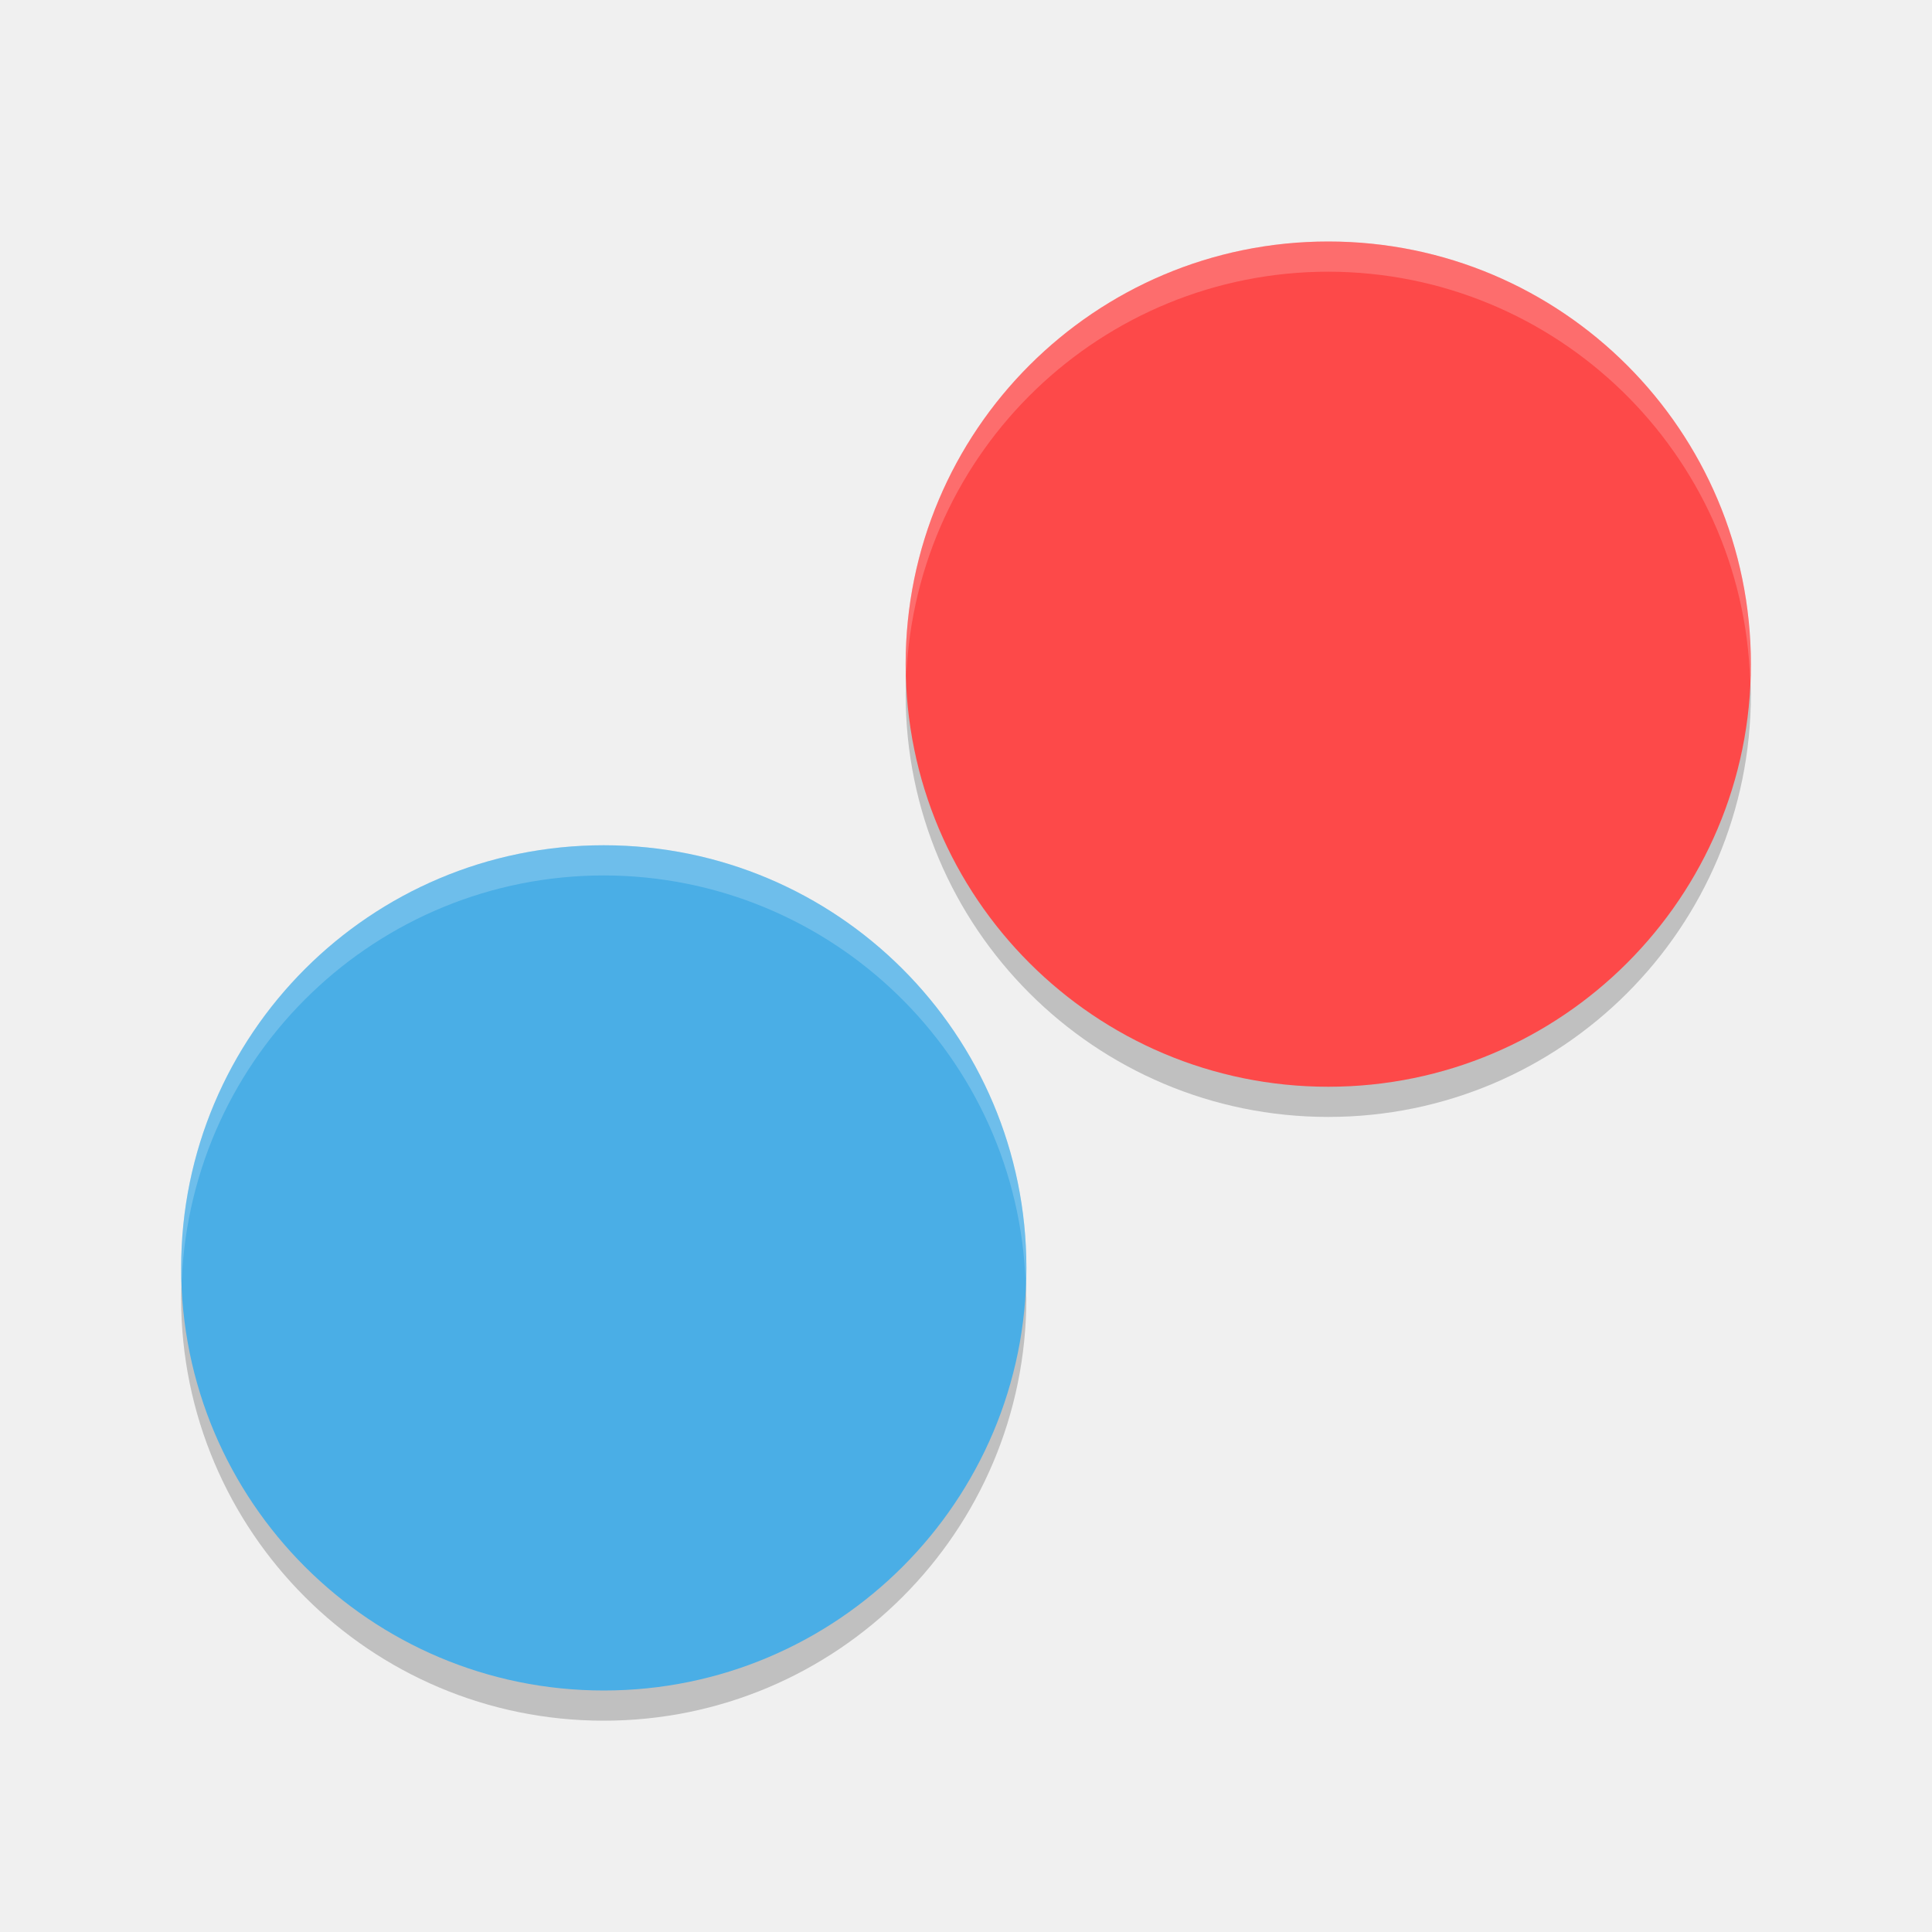
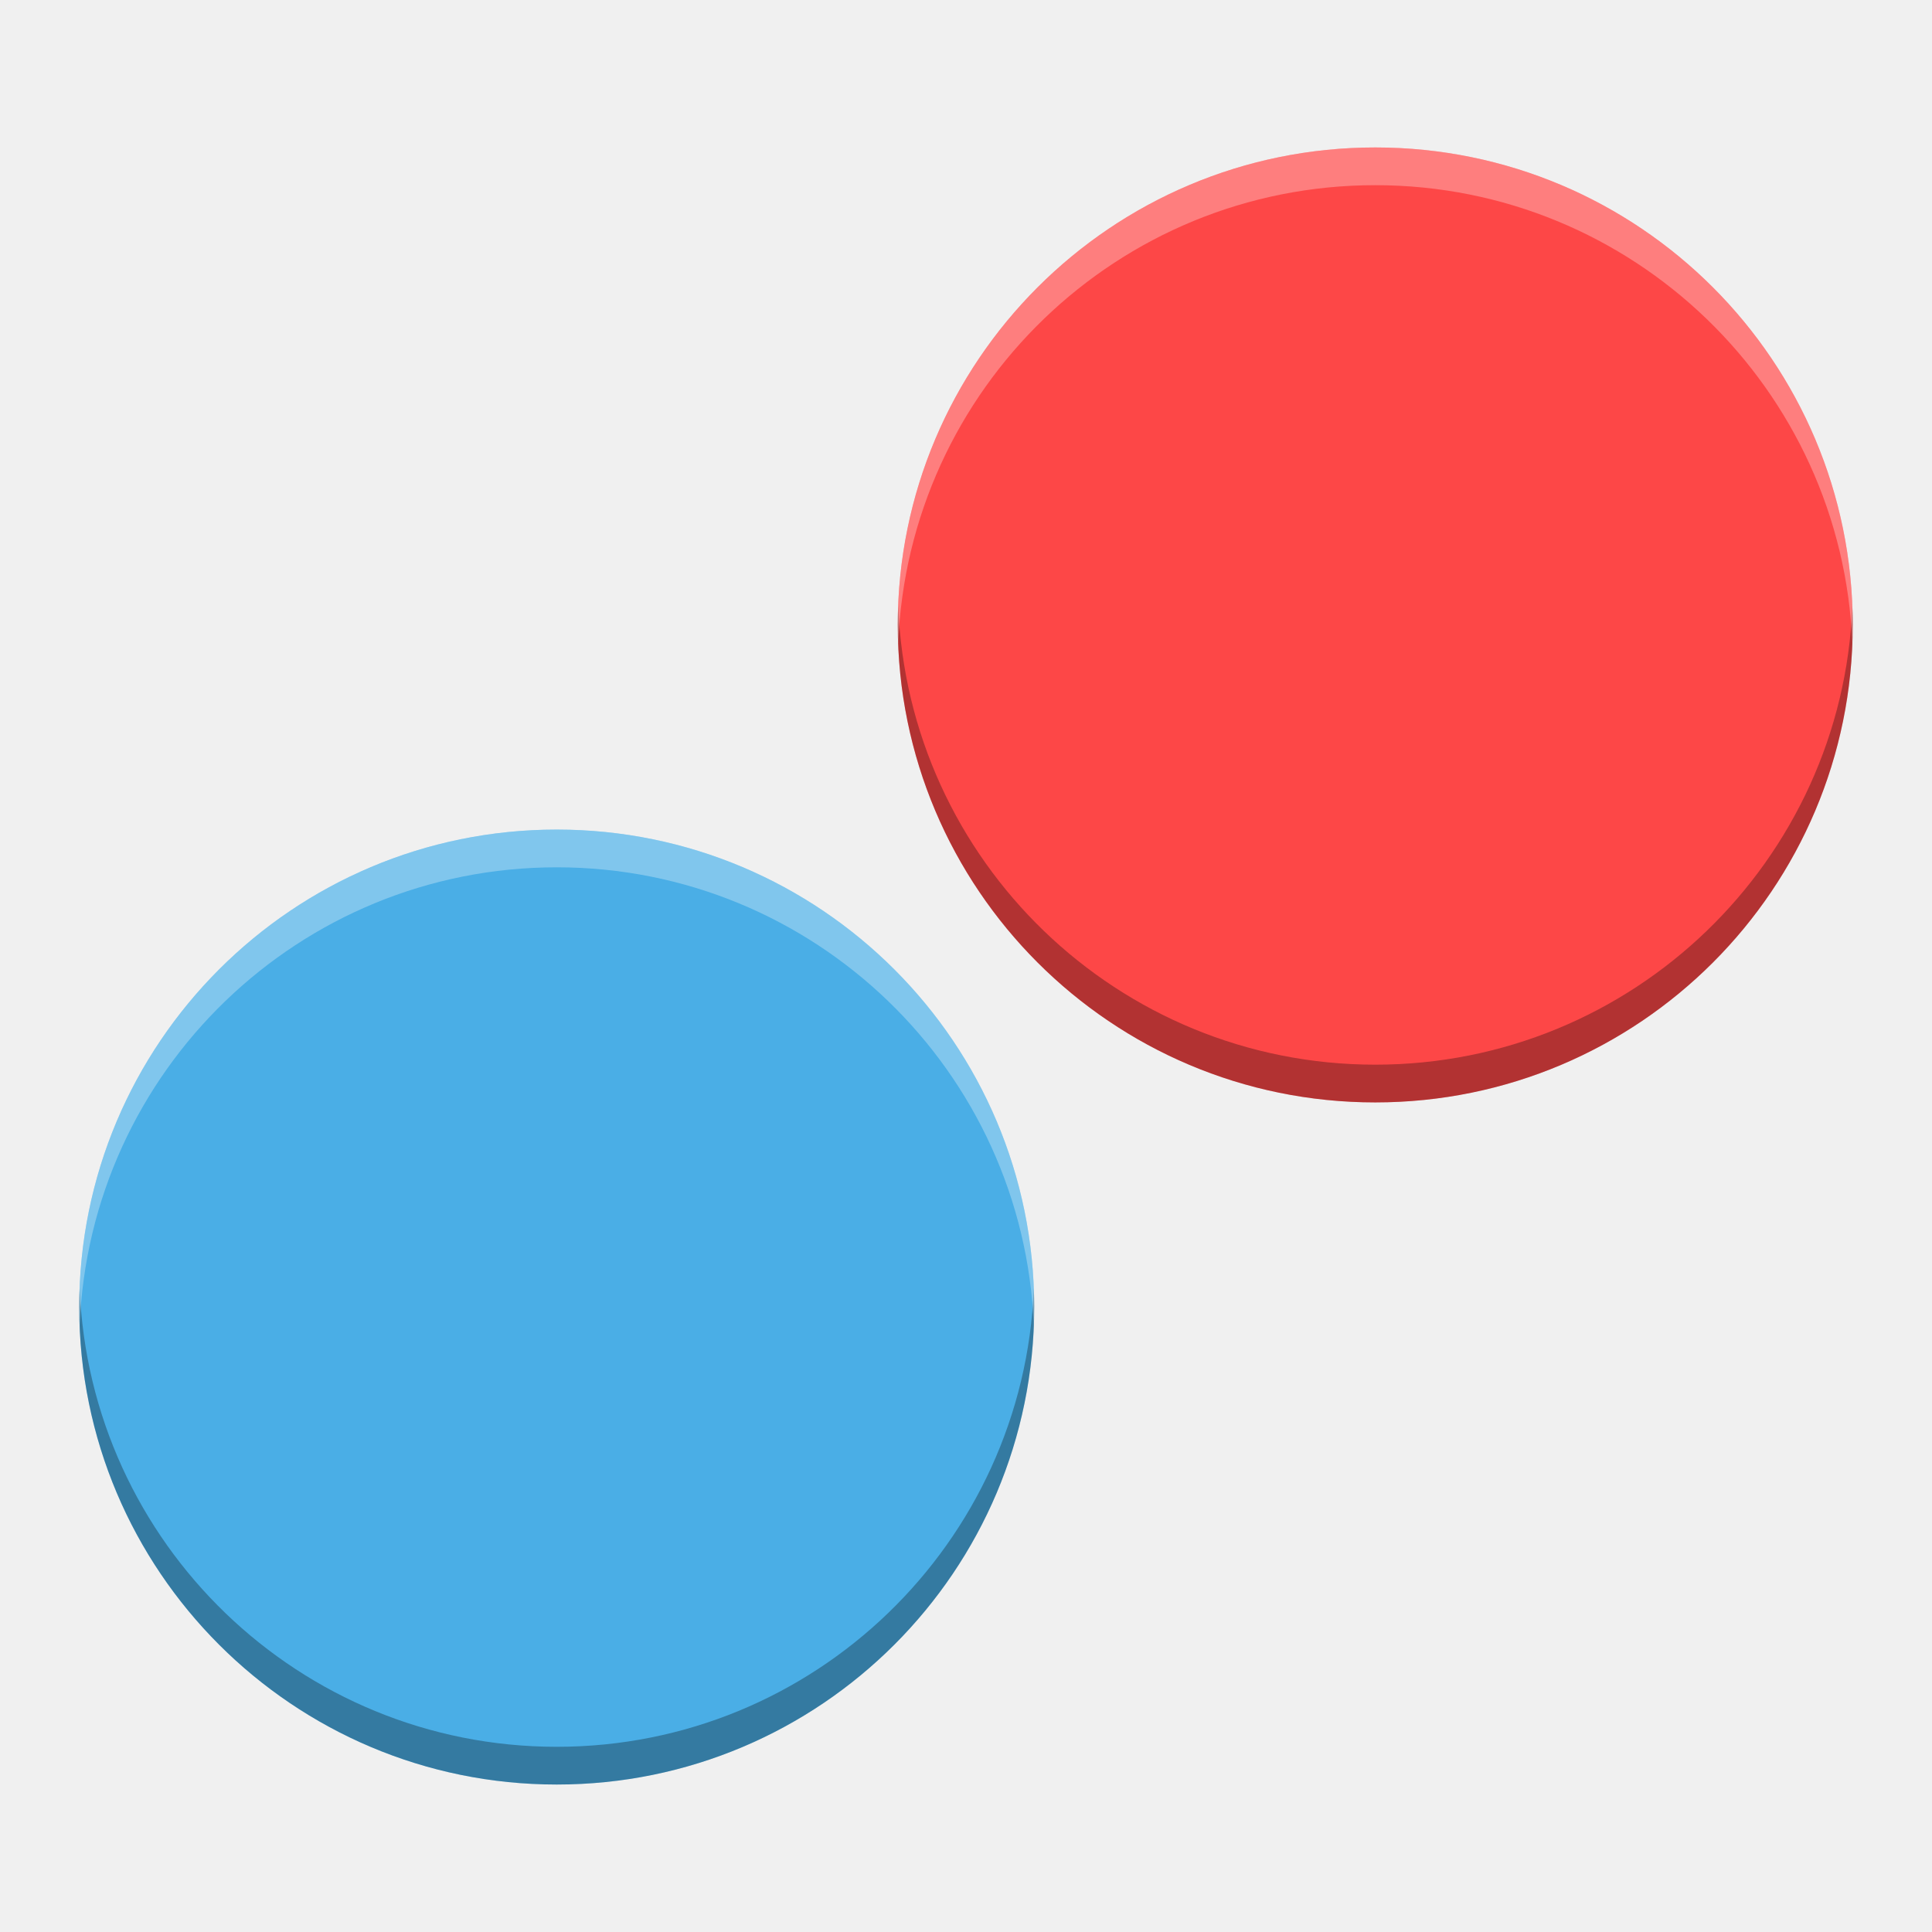
- <svg xmlns="http://www.w3.org/2000/svg" xmlns:xlink="http://www.w3.org/1999/xlink" width="512" height="512" version="1.1" viewBox="0 0 384 384">
+ <svg xmlns="http://www.w3.org/2000/svg" width="512" height="512" version="1.1" viewBox="0 0 384 384">
  <defs>
-     <filter id="alpha" width="100%" height="100%" x="0%" y="0%" filterUnits="objectBoundingBox">
-       <feColorMatrix in="SourceGraphic" type="matrix" values="0 0 0 0 1 0 0 0 0 1 0 0 0 0 1 0 0 0 1 0" />
-     </filter>
-     <mask id="mask0">
-       <g filter="url(#alpha)">
-         <rect width="384" height="384" x="0" y="0" style="fill:rgb(0%,0%,0%);fill-opacity:0.2" />
-       </g>
-     </mask>
-     <clipPath id="clip1">
-       <rect width="384" height="384" x="0" y="0" />
+     <clipPath>
+       <rect width="384" height="384" />
    </clipPath>
-     <g id="surface5" clip-path="url(#clip1)">
-       <path style="fill:rgb(0%,0%,0%)" d="M 180.277 131.508 C 180.102 133.668 180.012 135.832 180.004 138 C 180.004 184.391 217.609 222 264.004 222 C 310.395 222 348.004 184.391 348.004 138 C 347.973 136.16 347.879 134.324 347.727 132.492 C 344.336 176.227 307.867 209.988 264.004 210 C 219.785 209.949 183.18 175.629 180.277 131.508 Z M 36.277 251.508 C 36.102 253.668 36.008 255.832 35.996 258 C 35.996 304.391 73.605 342 119.996 342 C 166.391 342 203.996 304.391 203.996 258 C 203.965 256.16 203.875 254.324 203.723 252.492 C 200.332 296.23 163.852 329.996 119.984 330 C 75.77 329.949 39.164 295.629 36.266 251.508 Z M 36.277 251.508" />
-     </g>
-     <mask id="mask1">
-       <g filter="url(#alpha)">
-         <rect width="384" height="384" x="0" y="0" style="fill:rgb(0%,0%,0%);fill-opacity:0.2" />
-       </g>
-     </mask>
-     <clipPath id="clip2">
-       <rect width="384" height="384" x="0" y="0" />
+     <clipPath>
+       <rect width="384" height="384" />
    </clipPath>
-     <g id="surface8" clip-path="url(#clip2)">
-       <path style="fill:rgb(100.000%,100.000%,100.000%)" d="M 264 48 C 217.609 48 180 85.609 180 132 C 180.031 132.82 180.074 133.641 180.129 134.461 C 182.023 89.508 219.004 54.027 264 54 C 309.297 54.051 346.395 90.008 347.859 135.281 C 347.926 134.188 347.973 133.094 348 132 C 348 85.609 310.391 48 264 48 Z M 120 168 C 73.609 168 36 205.609 36 252 C 36.031 252.82 36.074 253.641 36.129 254.461 C 38.023 209.508 75.004 174.027 120 174 C 165.297 174.051 202.395 210.008 203.859 255.281 C 203.926 254.188 203.973 253.094 204 252 C 204 205.609 166.391 168 120 168 Z M 120 168" />
-     </g>
  </defs>
-   <g>
-     <use mask="url(#mask0)" xlink:href="#surface5" />
-     <path style="fill:rgb(99.215%,28.627%,28.627%)" d="M 264.004 48 C 217.609 48 180.004 85.609 180.004 132 C 180.004 178.391 217.609 216 264.004 216 C 310.395 216 348.004 178.391 348.004 132 C 348.004 85.609 310.395 48 264.004 48 Z M 264.004 48" />
-     <path style="fill:rgb(29.019%,68.235%,90.196%)" d="M 120.004 168 C 73.609 168 36.004 205.609 36.004 252 C 36.004 298.391 73.609 336 120.004 336 C 166.395 336 204.004 298.391 204.004 252 C 204.004 205.609 166.395 168 120.004 168 Z M 120.004 168" />
-     <use mask="url(#mask1)" xlink:href="#surface8" />
+   <g transform="matrix(1.1298 0 0 1.1298 -24.927 -24.923)">
+     <path d="m264 48c-46.395 0-84 37.609-84 84 0 46.391 37.605 84 84 84 46.391 0 84-37.609 84-84 0-46.391-37.609-84-84-84z" fill="#fd4747" />
+     <path d="m120 168c-46.395 0-84 37.609-84 84 0 46.391 37.605 84 84 84 46.391 0 84-37.609 84-84 0-46.391-37.609-84-84-84z" fill="#4aaee6" />
  </g>
+   <path transform="scale(.75)" d="m238.03 160.61c-0.065 1.66-0.107 3.324-0.107 5 0 69.883 56.65 126.54 126.54 126.54 69.883 0 126.54-56.656 126.54-126.54 0-1.676-0.043-3.34-0.107-5-2.627 67.565-58.223 121.54-126.43 121.54-68.214 0-123.81-53.976-126.43-121.54zm-216.92 180.77c-0.065 1.66-0.107 3.324-0.107 5 0 69.883 56.648 126.54 126.54 126.54 69.883 0 126.54-56.656 126.54-126.54 0-1.676-0.043-3.34-0.107-5-2.627 67.565-58.223 121.54-126.43 121.54-68.214-1e-5 -123.8-53.974-126.43-121.54z" opacity=".3" stroke-width="1.506" />
+   <path transform="scale(.75)" d="m364.46 39.076c-69.889 0-126.54 56.654-126.54 126.54 0 1.675 0.043 3.341 0.107 5 2.627-67.564 58.218-121.54 126.43-121.54 68.208 0 123.8 53.973 126.43 121.54 0.065-1.659 0.107-3.325 0.107-5 0-69.883-56.656-126.54-126.54-126.54zm-216.92 180.77c-69.889 0-126.54 56.656-126.54 126.54 0 1.675 0.043 3.341 0.107 5 2.627-67.564 58.216-121.54 126.43-121.54 68.208 0 123.8 53.973 126.43 121.54 0.065-1.659 0.107-3.325 0.107-5 0-69.883-56.656-126.54-126.54-126.54z" fill="#fff" opacity=".3" stroke-width="1.506" />
</svg>
